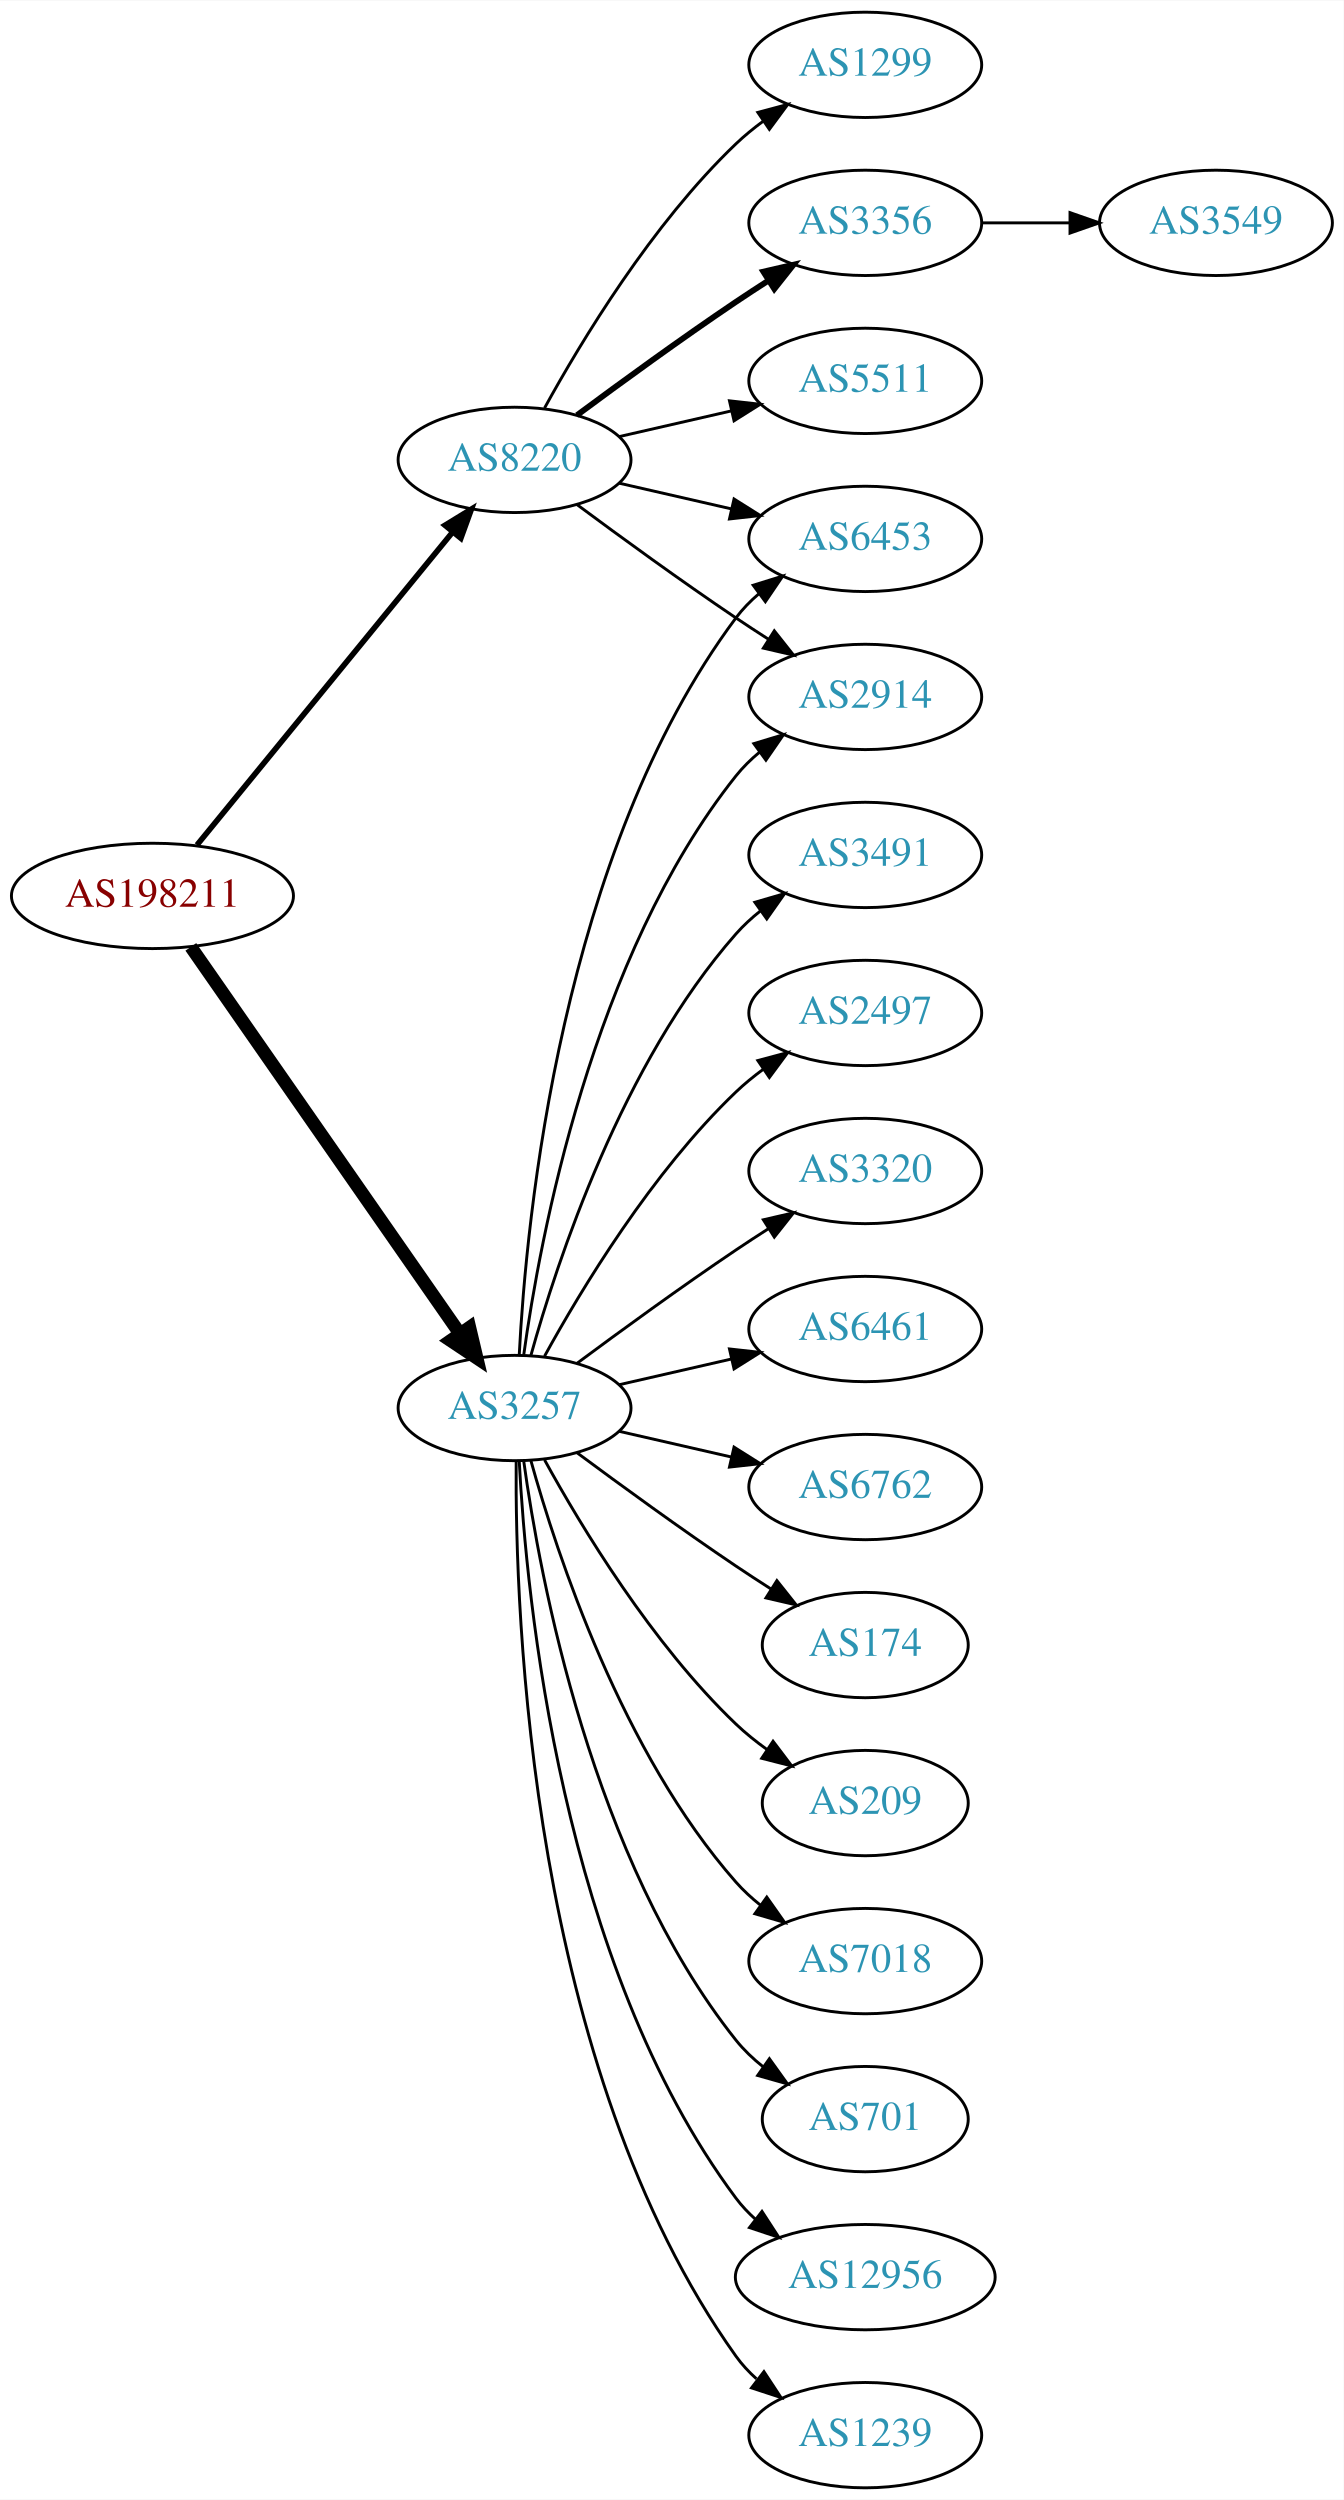
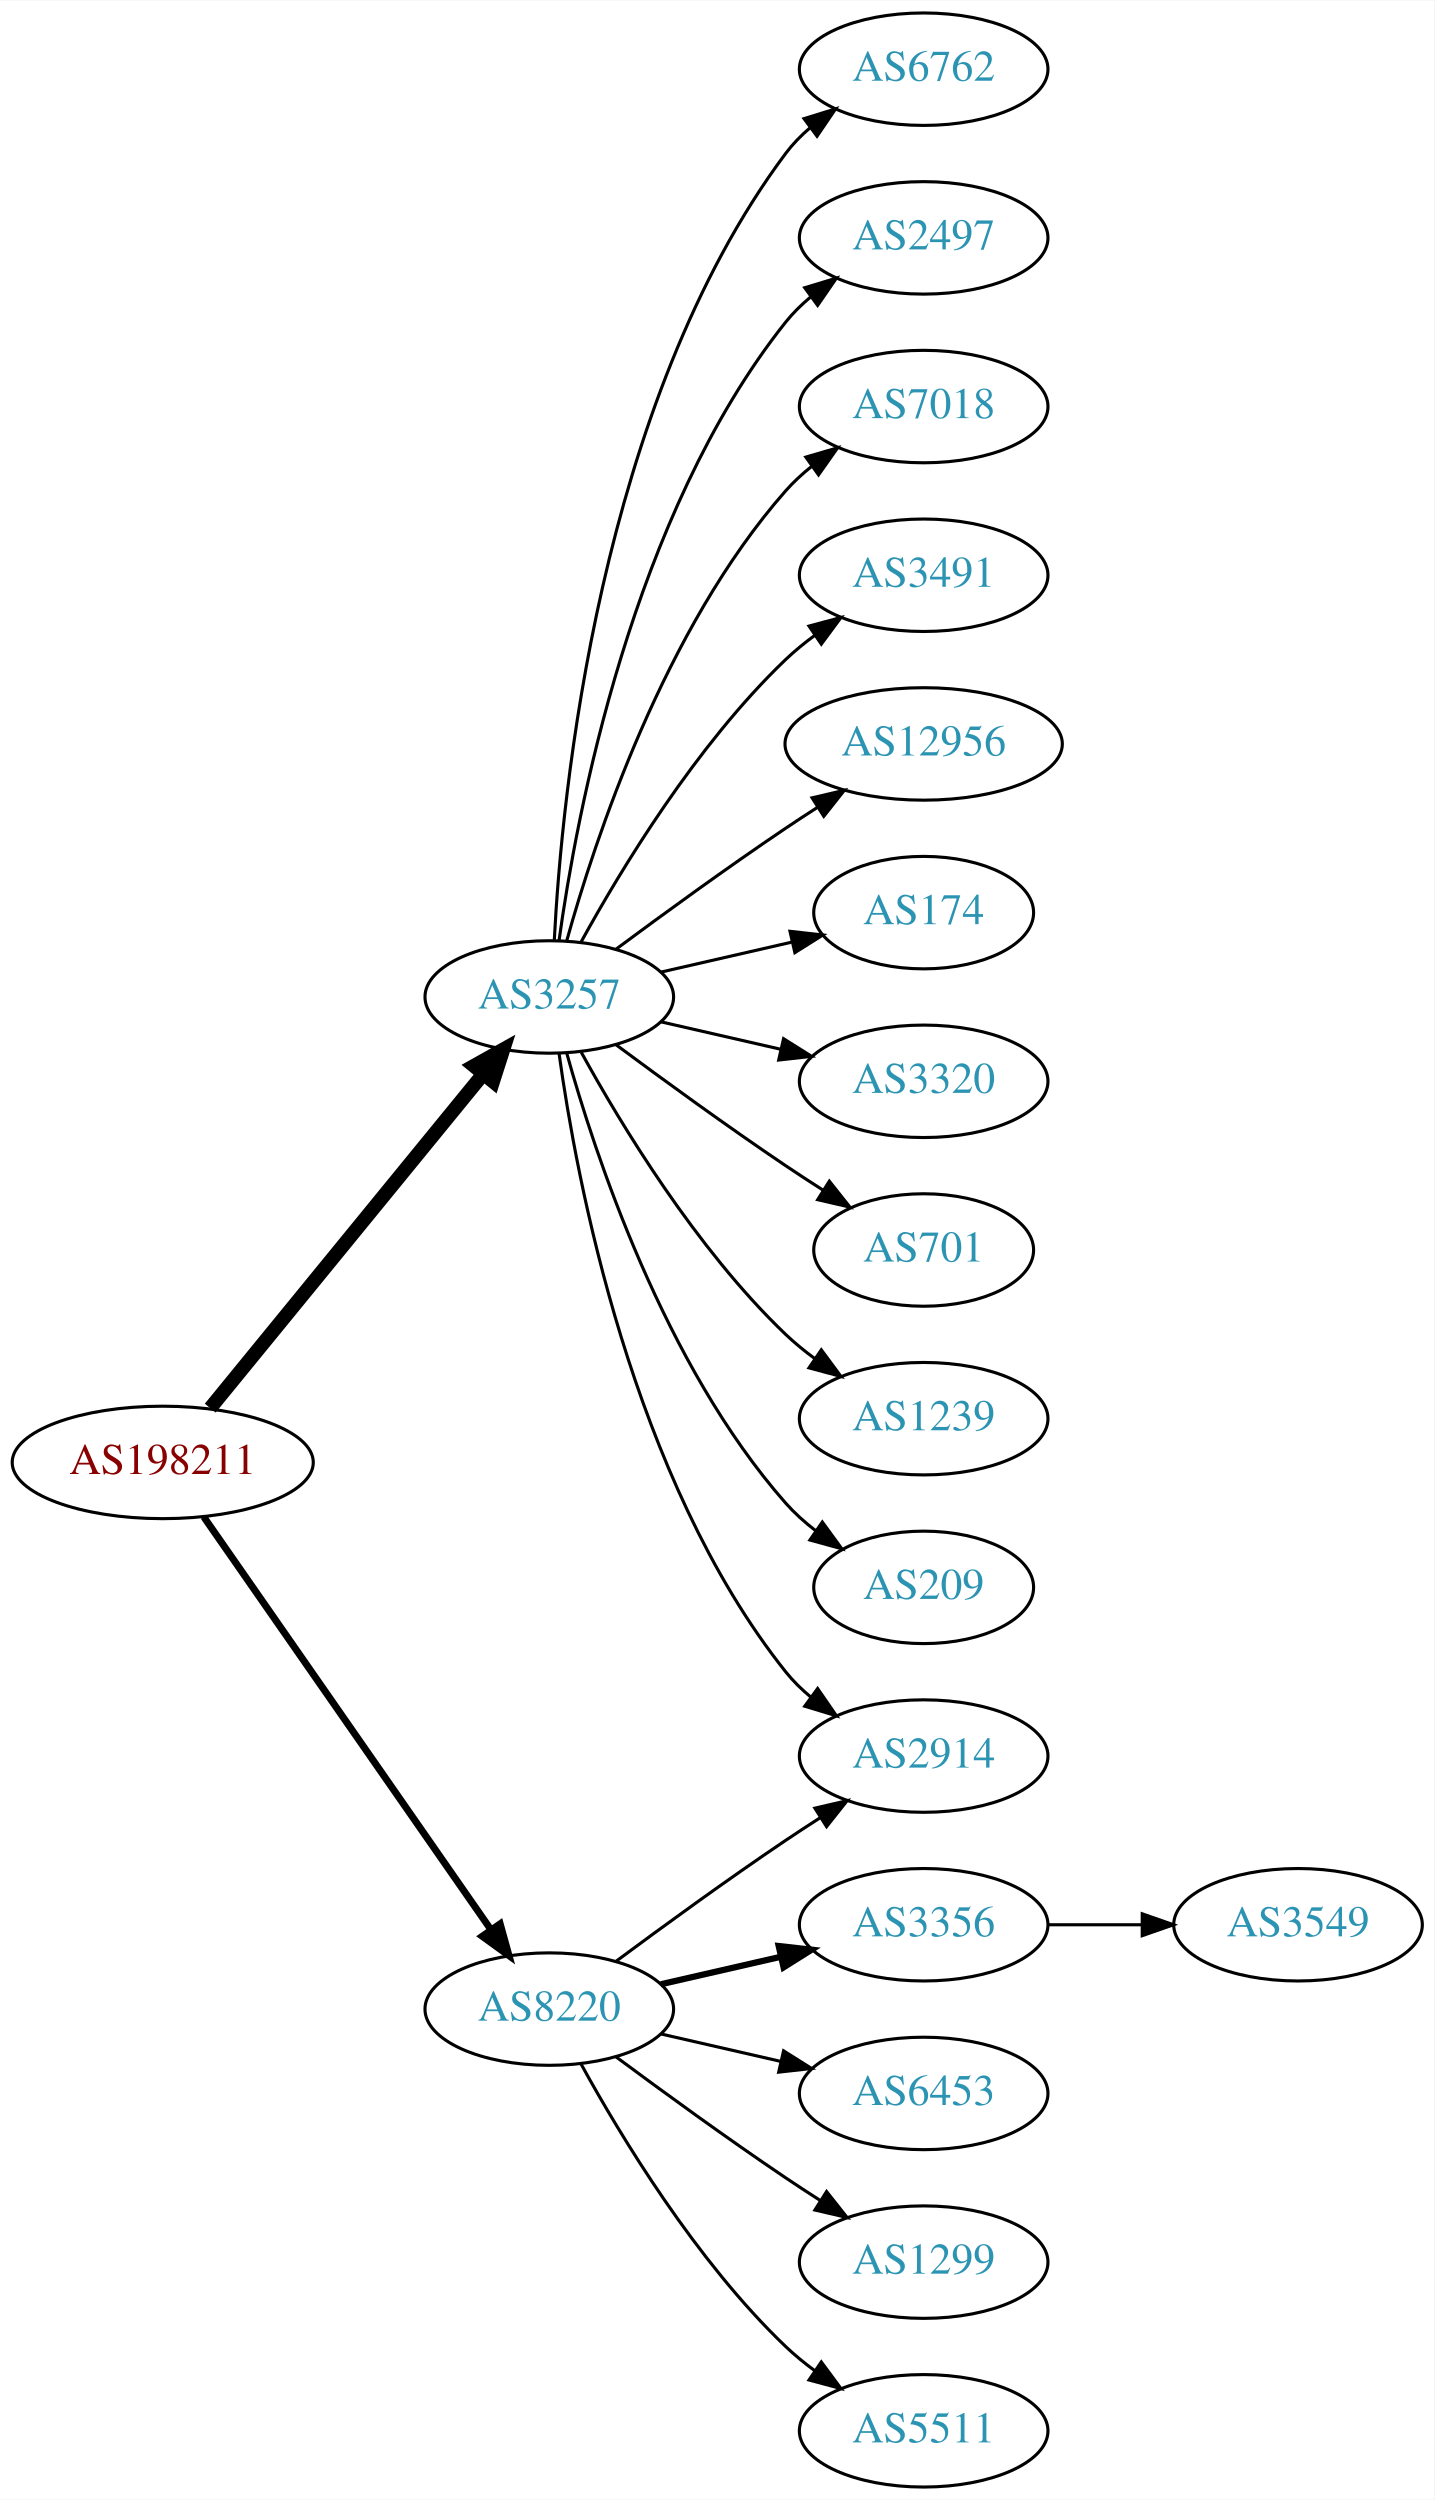
- <svg xmlns="http://www.w3.org/2000/svg" xmlns:xlink="http://www.w3.org/1999/xlink" width="459pt" height="854pt" viewBox="0.00 0.00 459.17 854.00">
-   <g id="graph0" class="graph" transform="scale(1 1) rotate(0) translate(4 850)">
-     <polygon fill="white" stroke="none" points="-4,4 -4,-850 455.17,-850 455.17,4 -4,4" />
+ <svg xmlns="http://www.w3.org/2000/svg" xmlns:xlink="http://www.w3.org/1999/xlink" width="459pt" height="800pt" viewBox="0.00 0.00 459.17 800.00">
+   <g id="graph0" class="graph" transform="scale(1 1) rotate(0) translate(4 796)">
+     <polygon fill="white" stroke="none" points="-4,4 -4,-796 455.17,-796 455.17,4 -4,4" />
    <g id="node1" class="node">
      <g id="a_node1">
        <a xlink:href="/asn/198211" xlink:title="AS198211 ~ EGGER-AS [AT]">
-           <ellipse fill="#ffffff" stroke="black" cx="48.096" cy="-544" rx="48.192" ry="18" />
-           <text text-anchor="middle" x="48.096" y="-540.3" font-family="Times,serif" font-size="14.00" fill="#880000">AS198211</text>
+           <ellipse fill="#ffffff" stroke="black" cx="48.096" cy="-328" rx="48.192" ry="18" />
+           <text text-anchor="middle" x="48.096" y="-324.3" font-family="Times,serif" font-size="14.00" fill="#880000">AS198211</text>
        </a>
      </g>
    </g>
    <g id="node2" class="node">
      <g id="a_node2">
        <a xlink:href="/asn/3257" xlink:title="AS3257 ~ GTT [DE]">
-           <ellipse fill="#ffffff" stroke="black" cx="171.838" cy="-369" rx="39.794" ry="18" />
-           <text text-anchor="middle" x="171.838" y="-365.3" font-family="Times,serif" font-size="14.00" fill="#2c94b3">AS3257</text>
+           <ellipse fill="#ffffff" stroke="black" cx="171.838" cy="-477" rx="39.794" ry="18" />
+           <text text-anchor="middle" x="171.838" y="-473.3" font-family="Times,serif" font-size="14.00" fill="#2c94b3">AS3257</text>
        </a>
      </g>
    </g>
    <g id="edge1" class="edge">
-       <path fill="none" stroke="black" stroke-width="4.5" d="M61.214,-526.581C82.782,-495.578 127.916,-430.699 153.023,-394.608" />
-       <polygon fill="black" stroke="black" stroke-width="4.5" points="156.47,-396.548 158.948,-386.091 150.005,-392.051 156.47,-396.548" />
+       <path fill="none" stroke="black" stroke-width="4.5" d="M63.299,-345.384C84.856,-371.768 125.929,-422.036 150.603,-452.235" />
+       <polygon fill="black" stroke="black" stroke-width="4.5" points="147.722,-454.931 157.098,-460.184 153.82,-449.949 147.722,-454.931" />
    </g>
    <g id="node3" class="node">
      <g id="a_node3">
        <a xlink:href="/asn/8220" xlink:title="AS8220 ~ COLT [GB]">
-           <ellipse fill="#ffffff" stroke="black" cx="171.838" cy="-693" rx="39.794" ry="18" />
-           <text text-anchor="middle" x="171.838" y="-689.3" font-family="Times,serif" font-size="14.00" fill="#2c94b3">AS8220</text>
+           <ellipse fill="#ffffff" stroke="black" cx="171.838" cy="-153" rx="39.794" ry="18" />
+           <text text-anchor="middle" x="171.838" y="-149.3" font-family="Times,serif" font-size="14.00" fill="#2c94b3">AS8220</text>
        </a>
      </g>
    </g>
    <g id="edge2" class="edge">
-       <path fill="none" stroke="black" stroke-width="1.929" d="M63.299,-561.384C84.856,-587.768 125.929,-638.036 150.603,-668.235" />
-       <polygon fill="black" stroke="black" stroke-width="1.929" points="148.061,-670.655 157.098,-676.184 153.481,-666.226 148.061,-670.655" />
+       <path fill="none" stroke="black" stroke-width="2.25" d="M61.214,-310.581C82.782,-279.578 127.916,-214.699 153.023,-178.608" />
+       <polygon fill="black" stroke="black" stroke-width="2.25" points="156.111,-180.299 158.948,-170.091 150.364,-176.301 156.111,-180.299" />
    </g>
    <g id="node4" class="node">
      <g id="a_node4">
-         <a xlink:href="/asn/6453" xlink:title="AS6453 ~ TATA COMMUNICATIONS (AMERICA) INC [US]">
-           <ellipse fill="#ffffff" stroke="black" cx="291.681" cy="-666" rx="39.794" ry="18" />
-           <text text-anchor="middle" x="291.681" y="-662.3" font-family="Times,serif" font-size="14.00" fill="#2c94b3">AS6453</text>
+         <a xlink:href="/asn/6762" xlink:title="AS6762 ~ TELECOM ITALIA SPARKLE S.p.A. [IT]">
+           <ellipse fill="#ffffff" stroke="black" cx="291.681" cy="-774" rx="39.794" ry="18" />
+           <text text-anchor="middle" x="291.681" y="-770.3" font-family="Times,serif" font-size="14.00" fill="#2c94b3">AS6762</text>
        </a>
      </g>
    </g>
    <g id="edge3" class="edge">
-       <path fill="none" stroke="black" d="M173.43,-387.023C175.806,-433.412 187.724,-558.893 247.484,-639 249.732,-642.013 252.424,-644.769 255.35,-647.272" />
-       <polygon fill="black" stroke="black" points="253.381,-650.169 263.502,-653.303 257.545,-644.542 253.381,-650.169" />
+       <path fill="none" stroke="black" d="M173.43,-495.023C175.806,-541.412 187.724,-666.893 247.484,-747 249.732,-750.013 252.424,-752.769 255.35,-755.272" />
+       <polygon fill="black" stroke="black" points="253.381,-758.169 263.502,-761.303 257.545,-752.542 253.381,-758.169" />
    </g>
    <g id="node5" class="node">
      <g id="a_node5">
-         <a xlink:href="/asn/6762" xlink:title="AS6762 ~ TELECOM ITALIA SPARKLE S.p.A. [IT]">
-           <ellipse fill="#ffffff" stroke="black" cx="291.681" cy="-342" rx="39.794" ry="18" />
-           <text text-anchor="middle" x="291.681" y="-338.3" font-family="Times,serif" font-size="14.00" fill="#2c94b3">AS6762</text>
+         <a xlink:href="/asn/2497" xlink:title="AS2497 ~ Internet Initiative Japan Inc. [JP]">
+           <ellipse fill="#ffffff" stroke="black" cx="291.681" cy="-720" rx="39.794" ry="18" />
+           <text text-anchor="middle" x="291.681" y="-716.3" font-family="Times,serif" font-size="14.00" fill="#2c94b3">AS2497</text>
        </a>
      </g>
    </g>
    <g id="edge4" class="edge">
-       <path fill="none" stroke="black" d="M207.557,-361.045C219.557,-358.296 233.178,-355.175 245.871,-352.267" />
-       <polygon fill="black" stroke="black" points="246.836,-355.636 255.802,-349.991 245.273,-348.813 246.836,-355.636" />
+       <path fill="none" stroke="black" d="M174.977,-495.17C180.477,-534.974 198.303,-631.233 247.484,-693 249.826,-695.94 252.58,-698.649 255.546,-701.121" />
+       <polygon fill="black" stroke="black" points="253.611,-704.042 263.752,-707.11 257.738,-698.388 253.611,-704.042" />
    </g>
    <g id="node6" class="node">
      <g id="a_node6">
-         <a xlink:href="/asn/174" xlink:title="AS174 ~ Cogent Communications [US]">
-           <ellipse fill="#ffffff" stroke="black" cx="291.681" cy="-288" rx="35.194" ry="18" />
-           <text text-anchor="middle" x="291.681" y="-284.3" font-family="Times,serif" font-size="14.00" fill="#2c94b3">AS174</text>
+         <a xlink:href="/asn/7018" xlink:title="AS7018 ~ AT&amp;T Services, Inc. [US]">
+           <ellipse fill="#ffffff" stroke="black" cx="291.681" cy="-666" rx="39.794" ry="18" />
+           <text text-anchor="middle" x="291.681" y="-662.3" font-family="Times,serif" font-size="14.00" fill="#2c94b3">AS7018</text>
        </a>
      </g>
    </g>
    <g id="edge5" class="edge">
-       <path fill="none" stroke="black" d="M193.168,-353.723C208.031,-342.696 228.775,-327.593 247.484,-315 251.302,-312.431 255.352,-309.79 259.382,-307.214" />
-       <polygon fill="black" stroke="black" points="261.486,-310.025 268.076,-301.729 257.751,-304.105 261.486,-310.025" />
+       <path fill="none" stroke="black" d="M177.411,-494.946C186.317,-526.995 208.601,-594.842 247.484,-639 249.968,-641.821 252.818,-644.449 255.844,-646.871" />
+       <polygon fill="black" stroke="black" points="253.961,-649.828 264.133,-652.791 258.029,-644.131 253.961,-649.828" />
    </g>
    <g id="node7" class="node">
      <g id="a_node7">
-         <a xlink:href="/asn/209" xlink:title="AS209 ~ CenturyLink Communications, LLC [US]">
-           <ellipse fill="#ffffff" stroke="black" cx="291.681" cy="-234" rx="35.194" ry="18" />
-           <text text-anchor="middle" x="291.681" y="-230.3" font-family="Times,serif" font-size="14.00" fill="#2c94b3">AS209</text>
+         <a xlink:href="/asn/3491" xlink:title="AS3491 ~ PCCW Global, Inc. [US]">
+           <ellipse fill="#ffffff" stroke="black" cx="291.681" cy="-612" rx="39.794" ry="18" />
+           <text text-anchor="middle" x="291.681" y="-608.3" font-family="Times,serif" font-size="14.00" fill="#2c94b3">AS3491</text>
        </a>
      </g>
    </g>
    <g id="edge6" class="edge">
-       <path fill="none" stroke="black" d="M182.079,-351.287C194.625,-328.439 218.802,-288.389 247.484,-261 250.738,-257.893 254.405,-254.954 258.192,-252.24" />
-       <polygon fill="black" stroke="black" points="260.169,-255.128 266.56,-246.678 256.294,-249.299 260.169,-255.128" />
+       <path fill="none" stroke="black" d="M182.079,-494.713C194.625,-517.561 218.802,-557.611 247.484,-585 250.353,-587.739 253.542,-590.347 256.851,-592.785" />
+       <polygon fill="black" stroke="black" points="254.974,-595.742 265.21,-598.477 258.914,-589.956 254.974,-595.742" />
    </g>
    <g id="node8" class="node">
      <g id="a_node8">
-         <a xlink:href="/asn/7018" xlink:title="AS7018 ~ AT&amp;T Services, Inc. [US]">
-           <ellipse fill="#ffffff" stroke="black" cx="291.681" cy="-180" rx="39.794" ry="18" />
-           <text text-anchor="middle" x="291.681" y="-176.3" font-family="Times,serif" font-size="14.00" fill="#2c94b3">AS7018</text>
+         <a xlink:href="/asn/12956" xlink:title="AS12956 ~ TELXIUS [ES]">
+           <ellipse fill="#ffffff" stroke="black" cx="291.681" cy="-558" rx="44.393" ry="18" />
+           <text text-anchor="middle" x="291.681" y="-554.3" font-family="Times,serif" font-size="14.00" fill="#2c94b3">AS12956</text>
        </a>
      </g>
    </g>
    <g id="edge7" class="edge">
-       <path fill="none" stroke="black" d="M177.411,-351.054C186.317,-319.005 208.601,-251.158 247.484,-207 249.968,-204.179 252.818,-201.551 255.844,-199.129" />
-       <polygon fill="black" stroke="black" points="258.029,-201.869 264.133,-193.209 253.961,-196.172 258.029,-201.869" />
+       <path fill="none" stroke="black" d="M193.168,-492.277C208.031,-503.304 228.775,-518.407 247.484,-531 250.774,-533.215 254.237,-535.482 257.711,-537.715" />
+       <polygon fill="black" stroke="black" points="255.959,-540.748 266.279,-543.148 259.708,-534.837 255.959,-540.748" />
    </g>
    <g id="node9" class="node">
      <g id="a_node9">
-         <a xlink:href="/asn/701" xlink:title="AS701 ~ UUNET [US]">
-           <ellipse fill="#ffffff" stroke="black" cx="291.681" cy="-126" rx="35.194" ry="18" />
-           <text text-anchor="middle" x="291.681" y="-122.3" font-family="Times,serif" font-size="14.00" fill="#2c94b3">AS701</text>
+         <a xlink:href="/asn/174" xlink:title="AS174 ~ Cogent Communications [US]">
+           <ellipse fill="#ffffff" stroke="black" cx="291.681" cy="-504" rx="35.194" ry="18" />
+           <text text-anchor="middle" x="291.681" y="-500.3" font-family="Times,serif" font-size="14.00" fill="#2c94b3">AS174</text>
        </a>
      </g>
    </g>
    <g id="edge8" class="edge">
-       <path fill="none" stroke="black" d="M174.977,-350.83C180.477,-311.026 198.303,-214.767 247.484,-153 250.149,-149.653 253.349,-146.607 256.788,-143.868" />
-       <polygon fill="black" stroke="black" points="258.925,-146.643 265.101,-138.035 254.905,-140.913 258.925,-146.643" />
+       <path fill="none" stroke="black" d="M207.557,-484.955C220.65,-487.955 235.672,-491.396 249.313,-494.522" />
+       <polygon fill="black" stroke="black" points="248.891,-498.016 259.42,-496.838 250.454,-491.193 248.891,-498.016" />
    </g>
    <g id="node10" class="node">
      <g id="a_node10">
-         <a xlink:href="/asn/12956" xlink:title="AS12956 ~ TELXIUS [ES]">
-           <ellipse fill="#ffffff" stroke="black" cx="291.681" cy="-72" rx="44.393" ry="18" />
-           <text text-anchor="middle" x="291.681" y="-68.3" font-family="Times,serif" font-size="14.00" fill="#2c94b3">AS12956</text>
-         </a>
-       </g>
-     </g>
-     <g id="edge9" class="edge">
-       <path fill="none" stroke="black" d="M173.43,-350.977C175.806,-304.588 187.724,-179.107 247.484,-99 249.441,-96.377 251.734,-93.949 254.226,-91.713" />
-       <polygon fill="black" stroke="black" points="256.387,-94.466 262.159,-85.582 252.107,-88.928 256.387,-94.466" />
-     </g>
-     <g id="node11" class="node">
-       <g id="a_node11">
-         <a xlink:href="/asn/1239" xlink:title="AS1239 ~ Sprint [US]">
-           <ellipse fill="#ffffff" stroke="black" cx="291.681" cy="-18" rx="39.794" ry="18" />
-           <text text-anchor="middle" x="291.681" y="-14.3" font-family="Times,serif" font-size="14.00" fill="#2c94b3">AS1239</text>
-         </a>
-       </g>
-     </g>
-     <g id="edge10" class="edge">
-       <path fill="none" stroke="black" d="M172.387,-350.937C171.967,-298.497 177.121,-143.707 247.484,-45 249.486,-42.191 251.881,-39.612 254.502,-37.257" />
-       <polygon fill="black" stroke="black" points="257.055,-39.712 262.879,-30.861 252.807,-34.148 257.055,-39.712" />
-     </g>
-     <g id="node12" class="node">
-       <g id="a_node12">
-         <a xlink:href="/asn/3491" xlink:title="AS3491 ~ PCCW Global, Inc. [US]">
-           <ellipse fill="#ffffff" stroke="black" cx="291.681" cy="-558" rx="39.794" ry="18" />
-           <text text-anchor="middle" x="291.681" y="-554.3" font-family="Times,serif" font-size="14.00" fill="#2c94b3">AS3491</text>
-         </a>
-       </g>
-     </g>
-     <g id="edge11" class="edge">
-       <path fill="none" stroke="black" d="M177.411,-386.946C186.317,-418.995 208.601,-486.842 247.484,-531 249.968,-533.821 252.818,-536.449 255.844,-538.871" />
-       <polygon fill="black" stroke="black" points="253.961,-541.828 264.133,-544.791 258.029,-536.131 253.961,-541.828" />
-     </g>
-     <g id="node13" class="node">
-       <g id="a_node13">
-         <a xlink:href="/asn/2497" xlink:title="AS2497 ~ Internet Initiative Japan Inc. [JP]">
-           <ellipse fill="#ffffff" stroke="black" cx="291.681" cy="-504" rx="39.794" ry="18" />
-           <text text-anchor="middle" x="291.681" y="-500.3" font-family="Times,serif" font-size="14.00" fill="#2c94b3">AS2497</text>
-         </a>
-       </g>
-     </g>
-     <g id="edge12" class="edge">
-       <path fill="none" stroke="black" d="M182.079,-386.713C194.625,-409.561 218.802,-449.611 247.484,-477 250.353,-479.739 253.542,-482.347 256.851,-484.785" />
-       <polygon fill="black" stroke="black" points="254.974,-487.742 265.21,-490.477 258.914,-481.956 254.974,-487.742" />
-     </g>
-     <g id="node14" class="node">
-       <g id="a_node14">
        <a xlink:href="/asn/3320" xlink:title="AS3320 ~ DTAG [DE]">
          <ellipse fill="#ffffff" stroke="black" cx="291.681" cy="-450" rx="39.794" ry="18" />
          <text text-anchor="middle" x="291.681" y="-446.3" font-family="Times,serif" font-size="14.00" fill="#2c94b3">AS3320</text>
        </a>
      </g>
    </g>
+     <g id="edge9" class="edge">
+       <path fill="none" stroke="black" d="M207.557,-469.045C219.557,-466.296 233.178,-463.175 245.871,-460.267" />
+       <polygon fill="black" stroke="black" points="246.836,-463.636 255.802,-457.991 245.273,-456.813 246.836,-463.636" />
+     </g>
+     <g id="node11" class="node">
+       <g id="a_node11">
+         <a xlink:href="/asn/701" xlink:title="AS701 ~ UUNET [US]">
+           <ellipse fill="#ffffff" stroke="black" cx="291.681" cy="-396" rx="35.194" ry="18" />
+           <text text-anchor="middle" x="291.681" y="-392.3" font-family="Times,serif" font-size="14.00" fill="#2c94b3">AS701</text>
+         </a>
+       </g>
+     </g>
+     <g id="edge10" class="edge">
+       <path fill="none" stroke="black" d="M193.168,-461.723C208.031,-450.696 228.775,-435.593 247.484,-423 251.302,-420.431 255.352,-417.79 259.382,-415.214" />
+       <polygon fill="black" stroke="black" points="261.486,-418.025 268.076,-409.729 257.751,-412.105 261.486,-418.025" />
+     </g>
+     <g id="node12" class="node">
+       <g id="a_node12">
+         <a xlink:href="/asn/1239" xlink:title="AS1239 ~ Sprint [US]">
+           <ellipse fill="#ffffff" stroke="black" cx="291.681" cy="-342" rx="39.794" ry="18" />
+           <text text-anchor="middle" x="291.681" y="-338.3" font-family="Times,serif" font-size="14.00" fill="#2c94b3">AS1239</text>
+         </a>
+       </g>
+     </g>
+     <g id="edge11" class="edge">
+       <path fill="none" stroke="black" d="M182.079,-459.287C194.625,-436.439 218.802,-396.389 247.484,-369 250.353,-366.261 253.542,-363.653 256.851,-361.215" />
+       <polygon fill="black" stroke="black" points="258.914,-364.044 265.21,-355.523 254.974,-358.258 258.914,-364.044" />
+     </g>
+     <g id="node13" class="node">
+       <g id="a_node13">
+         <a xlink:href="/asn/209" xlink:title="AS209 ~ CenturyLink Communications, LLC [US]">
+           <ellipse fill="#ffffff" stroke="black" cx="291.681" cy="-288" rx="35.194" ry="18" />
+           <text text-anchor="middle" x="291.681" y="-284.3" font-family="Times,serif" font-size="14.00" fill="#2c94b3">AS209</text>
+         </a>
+       </g>
+     </g>
+     <g id="edge12" class="edge">
+       <path fill="none" stroke="black" d="M177.411,-459.054C186.317,-427.005 208.601,-359.158 247.484,-315 250.312,-311.789 253.613,-308.828 257.108,-306.136" />
+       <polygon fill="black" stroke="black" points="259.242,-308.916 265.483,-300.355 255.265,-303.155 259.242,-308.916" />
+     </g>
+     <g id="node14" class="node">
+       <g id="a_node14">
+         <a xlink:href="/asn/2914" xlink:title="AS2914 ~ NTT America, Inc. [US]">
+           <ellipse fill="#ffffff" stroke="black" cx="291.681" cy="-234" rx="39.794" ry="18" />
+           <text text-anchor="middle" x="291.681" y="-230.3" font-family="Times,serif" font-size="14.00" fill="#2c94b3">AS2914</text>
+         </a>
+       </g>
+     </g>
    <g id="edge13" class="edge">
-       <path fill="none" stroke="black" d="M193.168,-384.277C208.031,-395.304 228.775,-410.407 247.484,-423 251.033,-425.389 254.784,-427.839 258.532,-430.242" />
-       <polygon fill="black" stroke="black" points="256.858,-433.325 267.181,-435.712 260.6,-427.409 256.858,-433.325" />
+       <path fill="none" stroke="black" d="M174.977,-458.83C180.477,-419.026 198.303,-322.767 247.484,-261 249.826,-258.06 252.58,-255.351 255.546,-252.879" />
+       <polygon fill="black" stroke="black" points="257.738,-255.612 263.752,-246.89 253.611,-249.958 257.738,-255.612" />
+     </g>
+     <g id="edge15" class="edge">
+       <path fill="none" stroke="black" d="M193.168,-168.277C208.031,-179.304 228.775,-194.407 247.484,-207 251.033,-209.389 254.784,-211.839 258.532,-214.242" />
+       <polygon fill="black" stroke="black" points="256.858,-217.325 267.181,-219.712 260.6,-211.409 256.858,-217.325" />
    </g>
    <g id="node15" class="node">
      <g id="a_node15">
-         <a xlink:href="/asn/6461" xlink:title="AS6461 ~ Zayo Bandwidth [US]">
-           <ellipse fill="#ffffff" stroke="black" cx="291.681" cy="-396" rx="39.794" ry="18" />
-           <text text-anchor="middle" x="291.681" y="-392.3" font-family="Times,serif" font-size="14.00" fill="#2c94b3">AS6461</text>
+         <a xlink:href="/asn/3356" xlink:title="AS3356 ~ Level 3 Parent, LLC [US]">
+           <ellipse fill="#ffffff" stroke="black" cx="291.681" cy="-180" rx="39.794" ry="18" />
+           <text text-anchor="middle" x="291.681" y="-176.3" font-family="Times,serif" font-size="14.00" fill="#2c94b3">AS3356</text>
        </a>
      </g>
    </g>
    <g id="edge14" class="edge">
-       <path fill="none" stroke="black" d="M207.557,-376.955C219.557,-379.704 233.178,-382.825 245.871,-385.733" />
-       <polygon fill="black" stroke="black" points="245.273,-389.187 255.802,-388.009 246.836,-382.364 245.273,-389.187" />
+       <path fill="none" stroke="black" stroke-width="2" d="M207.557,-160.955C219.557,-163.704 233.178,-166.825 245.871,-169.733" />
+       <polygon fill="black" stroke="black" stroke-width="2" points="245.273,-173.187 255.802,-172.009 246.836,-166.364 245.273,-173.187" />
    </g>
    <g id="node16" class="node">
      <g id="a_node16">
-         <a xlink:href="/asn/2914" xlink:title="AS2914 ~ NTT America, Inc. [US]">
-           <ellipse fill="#ffffff" stroke="black" cx="291.681" cy="-612" rx="39.794" ry="18" />
-           <text text-anchor="middle" x="291.681" y="-608.3" font-family="Times,serif" font-size="14.00" fill="#2c94b3">AS2914</text>
-         </a>
-       </g>
-     </g>
-     <g id="edge15" class="edge">
-       <path fill="none" stroke="black" d="M174.977,-387.17C180.477,-426.974 198.303,-523.233 247.484,-585 249.826,-587.94 252.58,-590.649 255.546,-593.121" />
-       <polygon fill="black" stroke="black" points="253.611,-596.042 263.752,-599.11 257.738,-590.388 253.611,-596.042" />
-     </g>
-     <g id="edge20" class="edge">
-       <path fill="none" stroke="black" d="M207.557,-685.045C219.557,-682.296 233.178,-679.175 245.871,-676.267" />
-       <polygon fill="black" stroke="black" points="246.836,-679.636 255.802,-673.991 245.273,-672.813 246.836,-679.636" />
+         <a xlink:href="/asn/6453" xlink:title="AS6453 ~ TATA COMMUNICATIONS (AMERICA) INC [US]">
+           <ellipse fill="#ffffff" stroke="black" cx="291.681" cy="-126" rx="39.794" ry="18" />
+           <text text-anchor="middle" x="291.681" y="-122.3" font-family="Times,serif" font-size="14.00" fill="#2c94b3">AS6453</text>
+         </a>
+       </g>
    </g>
    <g id="edge16" class="edge">
-       <path fill="none" stroke="black" d="M193.168,-677.723C208.031,-666.696 228.775,-651.593 247.484,-639 251.033,-636.611 254.784,-634.161 258.532,-631.758" />
-       <polygon fill="black" stroke="black" points="260.6,-634.591 267.181,-626.288 256.858,-628.675 260.6,-634.591" />
+       <path fill="none" stroke="black" d="M207.557,-145.045C219.557,-142.296 233.178,-139.175 245.871,-136.267" />
+       <polygon fill="black" stroke="black" points="246.836,-139.636 255.802,-133.991 245.273,-132.813 246.836,-139.636" />
    </g>
    <g id="node17" class="node">
      <g id="a_node17">
        <a xlink:href="/asn/1299" xlink:title="AS1299 ~ Telia Carrier [EU]">
-           <ellipse fill="#ffffff" stroke="black" cx="291.681" cy="-828" rx="39.794" ry="18" />
-           <text text-anchor="middle" x="291.681" y="-824.3" font-family="Times,serif" font-size="14.00" fill="#2c94b3">AS1299</text>
+           <ellipse fill="#ffffff" stroke="black" cx="291.681" cy="-72" rx="39.794" ry="18" />
+           <text text-anchor="middle" x="291.681" y="-68.3" font-family="Times,serif" font-size="14.00" fill="#2c94b3">AS1299</text>
        </a>
      </g>
    </g>
    <g id="edge17" class="edge">
-       <path fill="none" stroke="black" d="M182.079,-710.713C194.625,-733.561 218.802,-773.611 247.484,-801 250.353,-803.739 253.542,-806.347 256.851,-808.785" />
-       <polygon fill="black" stroke="black" points="254.974,-811.742 265.21,-814.477 258.914,-805.956 254.974,-811.742" />
+       <path fill="none" stroke="black" d="M193.168,-137.723C208.031,-126.696 228.775,-111.593 247.484,-99 251.033,-96.611 254.784,-94.161 258.532,-91.758" />
+       <polygon fill="black" stroke="black" points="260.6,-94.591 267.181,-86.288 256.858,-88.675 260.6,-94.591" />
    </g>
    <g id="node18" class="node">
      <g id="a_node18">
-         <a xlink:href="/asn/3356" xlink:title="AS3356 ~ Level 3 Parent, LLC [US]">
-           <ellipse fill="#ffffff" stroke="black" cx="291.681" cy="-774" rx="39.794" ry="18" />
-           <text text-anchor="middle" x="291.681" y="-770.3" font-family="Times,serif" font-size="14.00" fill="#2c94b3">AS3356</text>
+         <a xlink:href="/asn/5511" xlink:title="AS5511 ~ Orange S.A. [FR]">
+           <ellipse fill="#ffffff" stroke="black" cx="291.681" cy="-18" rx="39.794" ry="18" />
+           <text text-anchor="middle" x="291.681" y="-14.3" font-family="Times,serif" font-size="14.00" fill="#2c94b3">AS5511</text>
        </a>
      </g>
    </g>
    <g id="edge18" class="edge">
-       <path fill="none" stroke="black" stroke-width="2" d="M193.168,-708.277C208.031,-719.304 228.775,-734.407 247.484,-747 251.033,-749.389 254.784,-751.839 258.532,-754.242" />
-       <polygon fill="black" stroke="black" stroke-width="2" points="256.858,-757.325 267.181,-759.712 260.6,-751.409 256.858,-757.325" />
+       <path fill="none" stroke="black" d="M182.079,-135.287C194.625,-112.439 218.802,-72.389 247.484,-45 250.353,-42.261 253.542,-39.653 256.851,-37.215" />
+       <polygon fill="black" stroke="black" points="258.914,-40.044 265.21,-31.523 254.974,-34.258 258.914,-40.044" />
    </g>
    <g id="node19" class="node">
      <g id="a_node19">
-         <a xlink:href="/asn/5511" xlink:title="AS5511 ~ Orange S.A. [FR]">
-           <ellipse fill="#ffffff" stroke="black" cx="291.681" cy="-720" rx="39.794" ry="18" />
-           <text text-anchor="middle" x="291.681" y="-716.3" font-family="Times,serif" font-size="14.00" fill="#2c94b3">AS5511</text>
+         <a xlink:href="/asn/3549" xlink:title="AS3549 ~ Level 3 Parent, LLC [US]">
+           <ellipse fill="#ffffff" stroke="black" cx="411.523" cy="-180" rx="39.794" ry="18" />
+           <text text-anchor="middle" x="411.523" y="-176.3" font-family="Times,serif" font-size="14.00" fill="#2c94b3">AS3549</text>
        </a>
      </g>
    </g>
    <g id="edge19" class="edge">
-       <path fill="none" stroke="black" d="M207.557,-700.955C219.557,-703.704 233.178,-706.825 245.871,-709.733" />
-       <polygon fill="black" stroke="black" points="245.273,-713.187 255.802,-712.009 246.836,-706.364 245.273,-713.187" />
-     </g>
-     <g id="node20" class="node">
-       <g id="a_node20">
-         <a xlink:href="/asn/3549" xlink:title="AS3549 ~ Level 3 Parent, LLC [US]">
-           <ellipse fill="#ffffff" stroke="black" cx="411.523" cy="-774" rx="39.794" ry="18" />
-           <text text-anchor="middle" x="411.523" y="-770.3" font-family="Times,serif" font-size="14.00" fill="#2c94b3">AS3549</text>
-         </a>
-       </g>
-     </g>
-     <g id="edge21" class="edge">
-       <path fill="none" stroke="black" d="M331.593,-774C341.146,-774 351.496,-774 361.459,-774" />
-       <polygon fill="black" stroke="black" points="361.651,-777.5 371.651,-774 361.651,-770.5 361.651,-777.5" />
+       <path fill="none" stroke="black" d="M331.593,-180C341.146,-180 351.496,-180 361.459,-180" />
+       <polygon fill="black" stroke="black" points="361.651,-183.5 371.651,-180 361.651,-176.5 361.651,-183.5" />
    </g>
  </g>
</svg>
